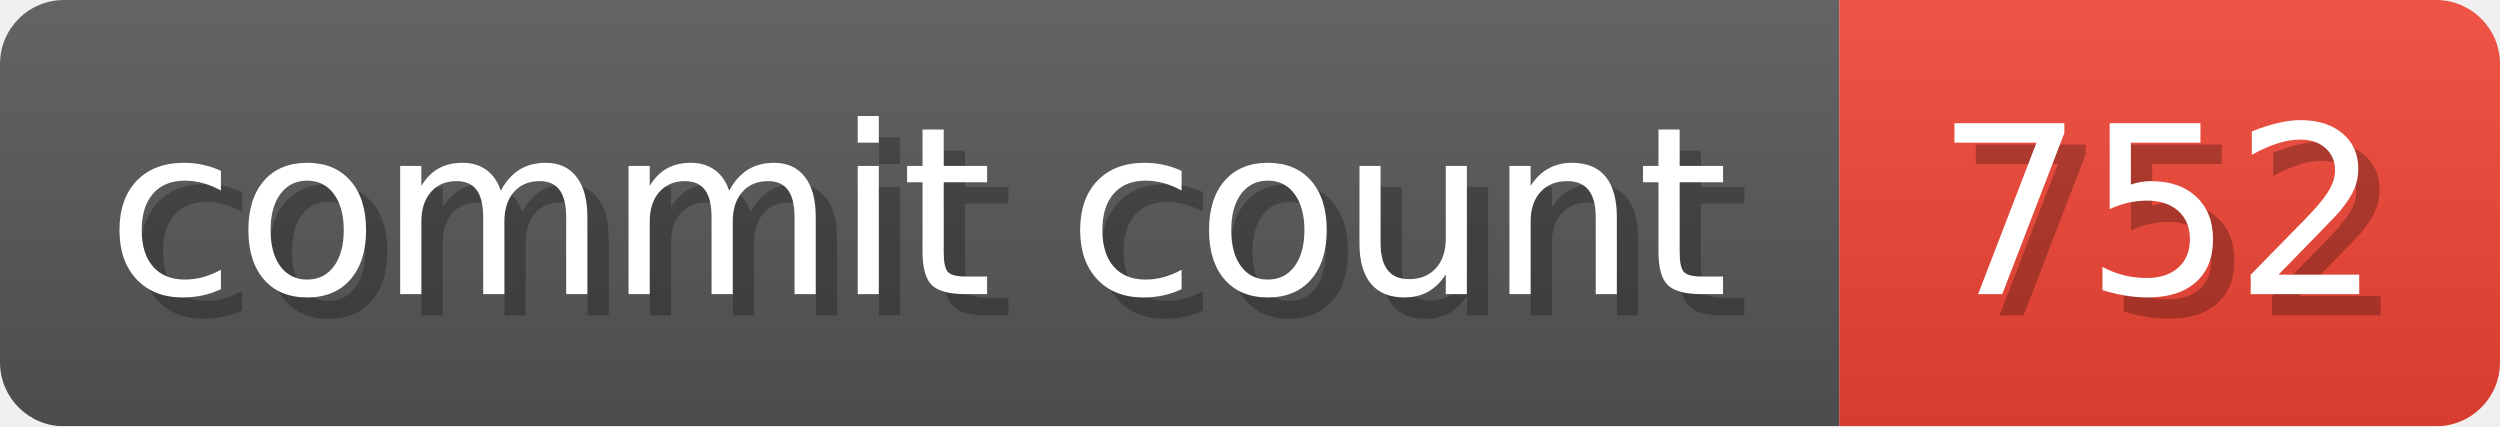
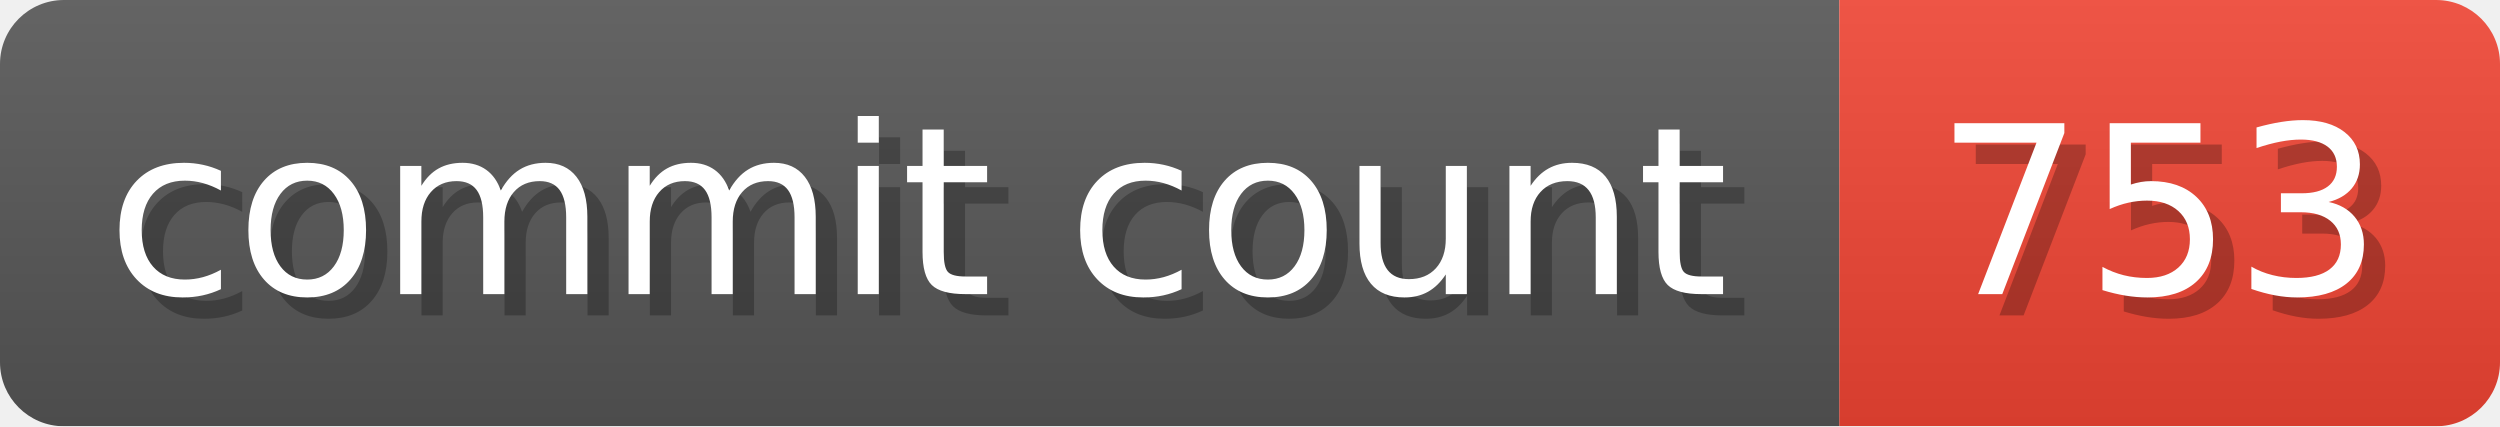
- <svg xmlns="http://www.w3.org/2000/svg" width="117.3" height="20" viewBox="0 0 1173 200" role="img" aria-label="commit count: 752 ">
+ <svg xmlns="http://www.w3.org/2000/svg" width="117.3" height="20" viewBox="0 0 1173 200" role="img" aria-label="commit count: 753 ">
  <linearGradient id="a" x2="0" y2="100%">
    <stop offset="0" stop-opacity=".1" stop-color="#EEE" />
    <stop offset="1" stop-opacity=".1" />
  </linearGradient>
  <mask id="m">
    <rect width="1173" height="200" rx="30" fill="#FFF" />
  </mask>
  <g mask="url(#m)">
    <rect width="863" height="200" fill="#555" />
    <rect width="310" height="200" fill="#E43" x="863" />
    <rect width="1173" height="200" fill="url(#a)" />
  </g>
  <g aria-hidden="true" fill="#fff" text-anchor="start" font-family="Verdana,DejaVu Sans,sans-serif" font-size="110">
    <text x="60" y="148" textLength="763" fill="#000" opacity="0.25">commit count</text>
    <text x="50" y="138" textLength="763">commit count</text>
-     <text x="918" y="148" textLength="210" fill="#000" opacity="0.25">752
+     <text x="918" y="148" textLength="210" fill="#000" opacity="0.25">753
</text>
-     <text x="908" y="138" textLength="210">752
+     <text x="908" y="138" textLength="210">753
</text>
  </g>
</svg>
